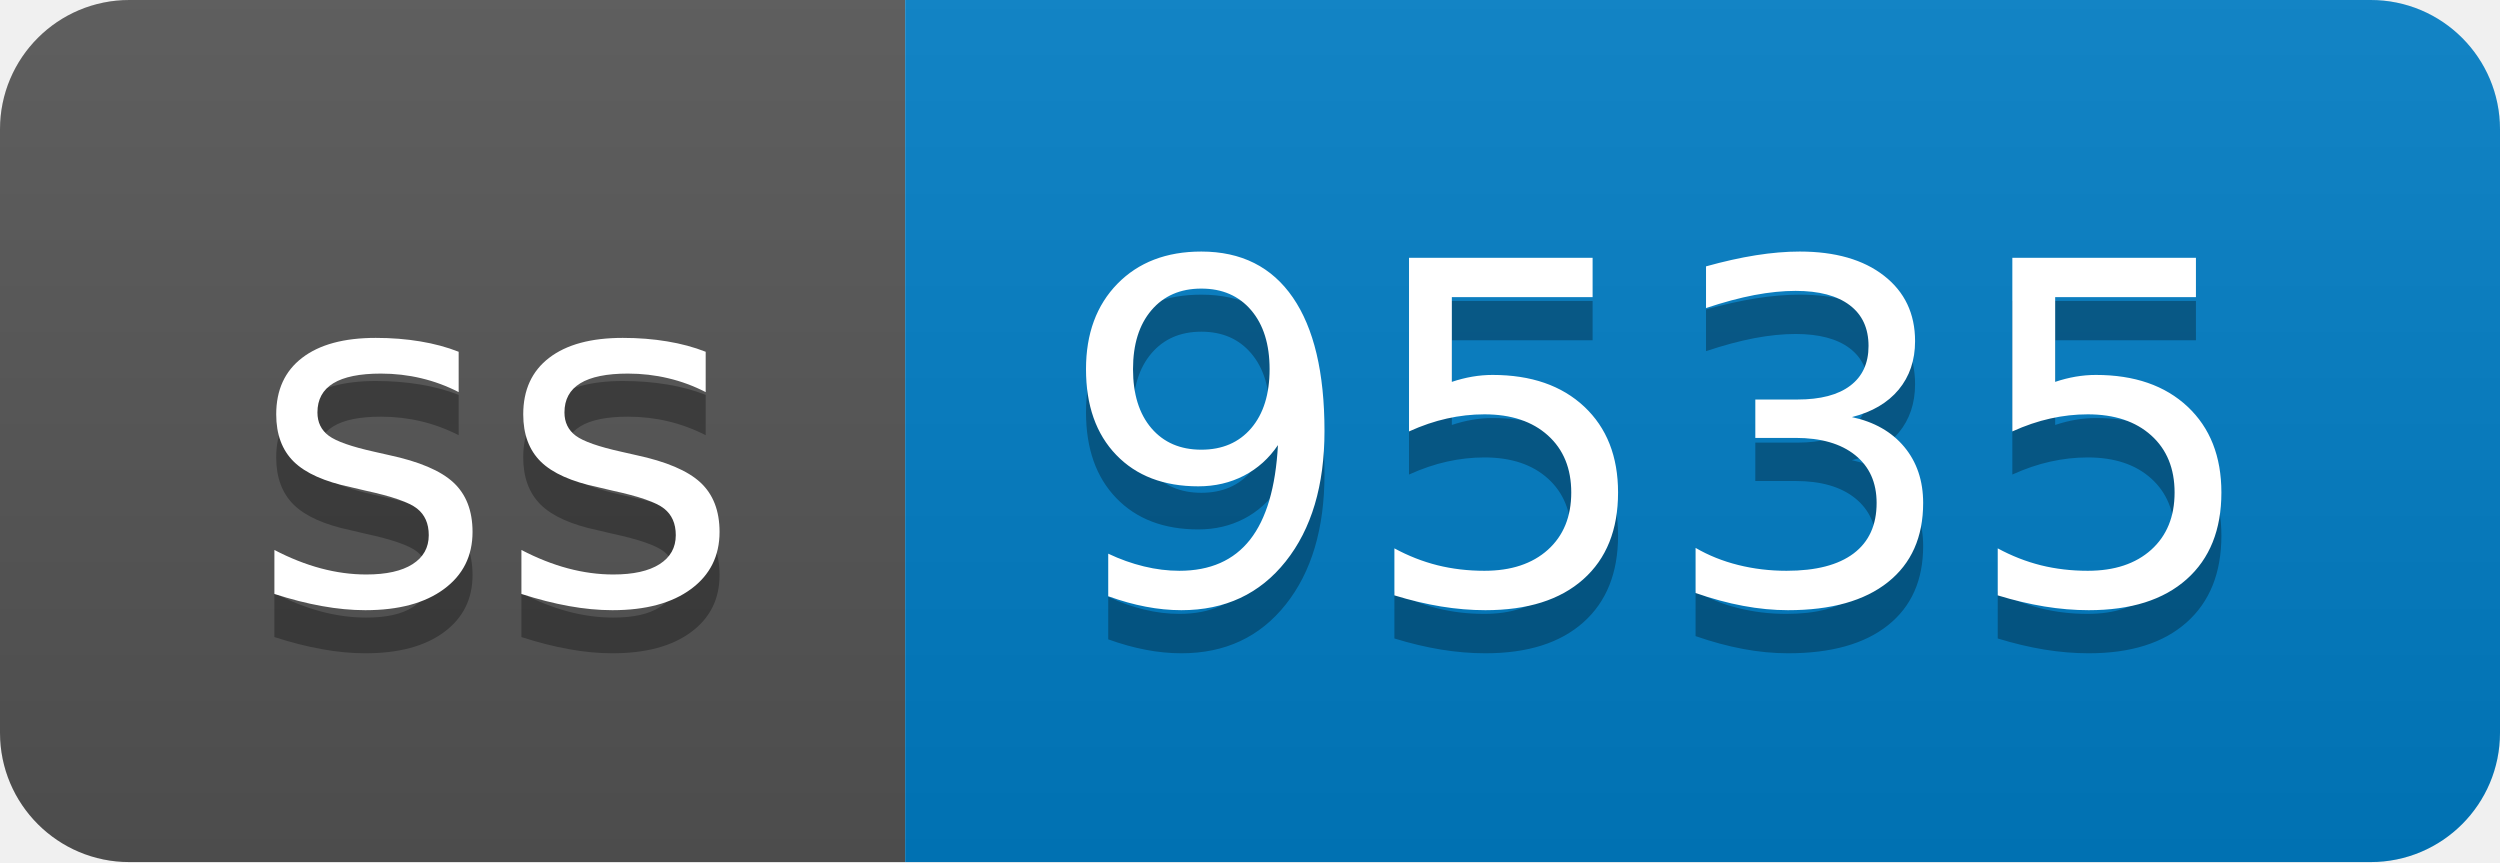
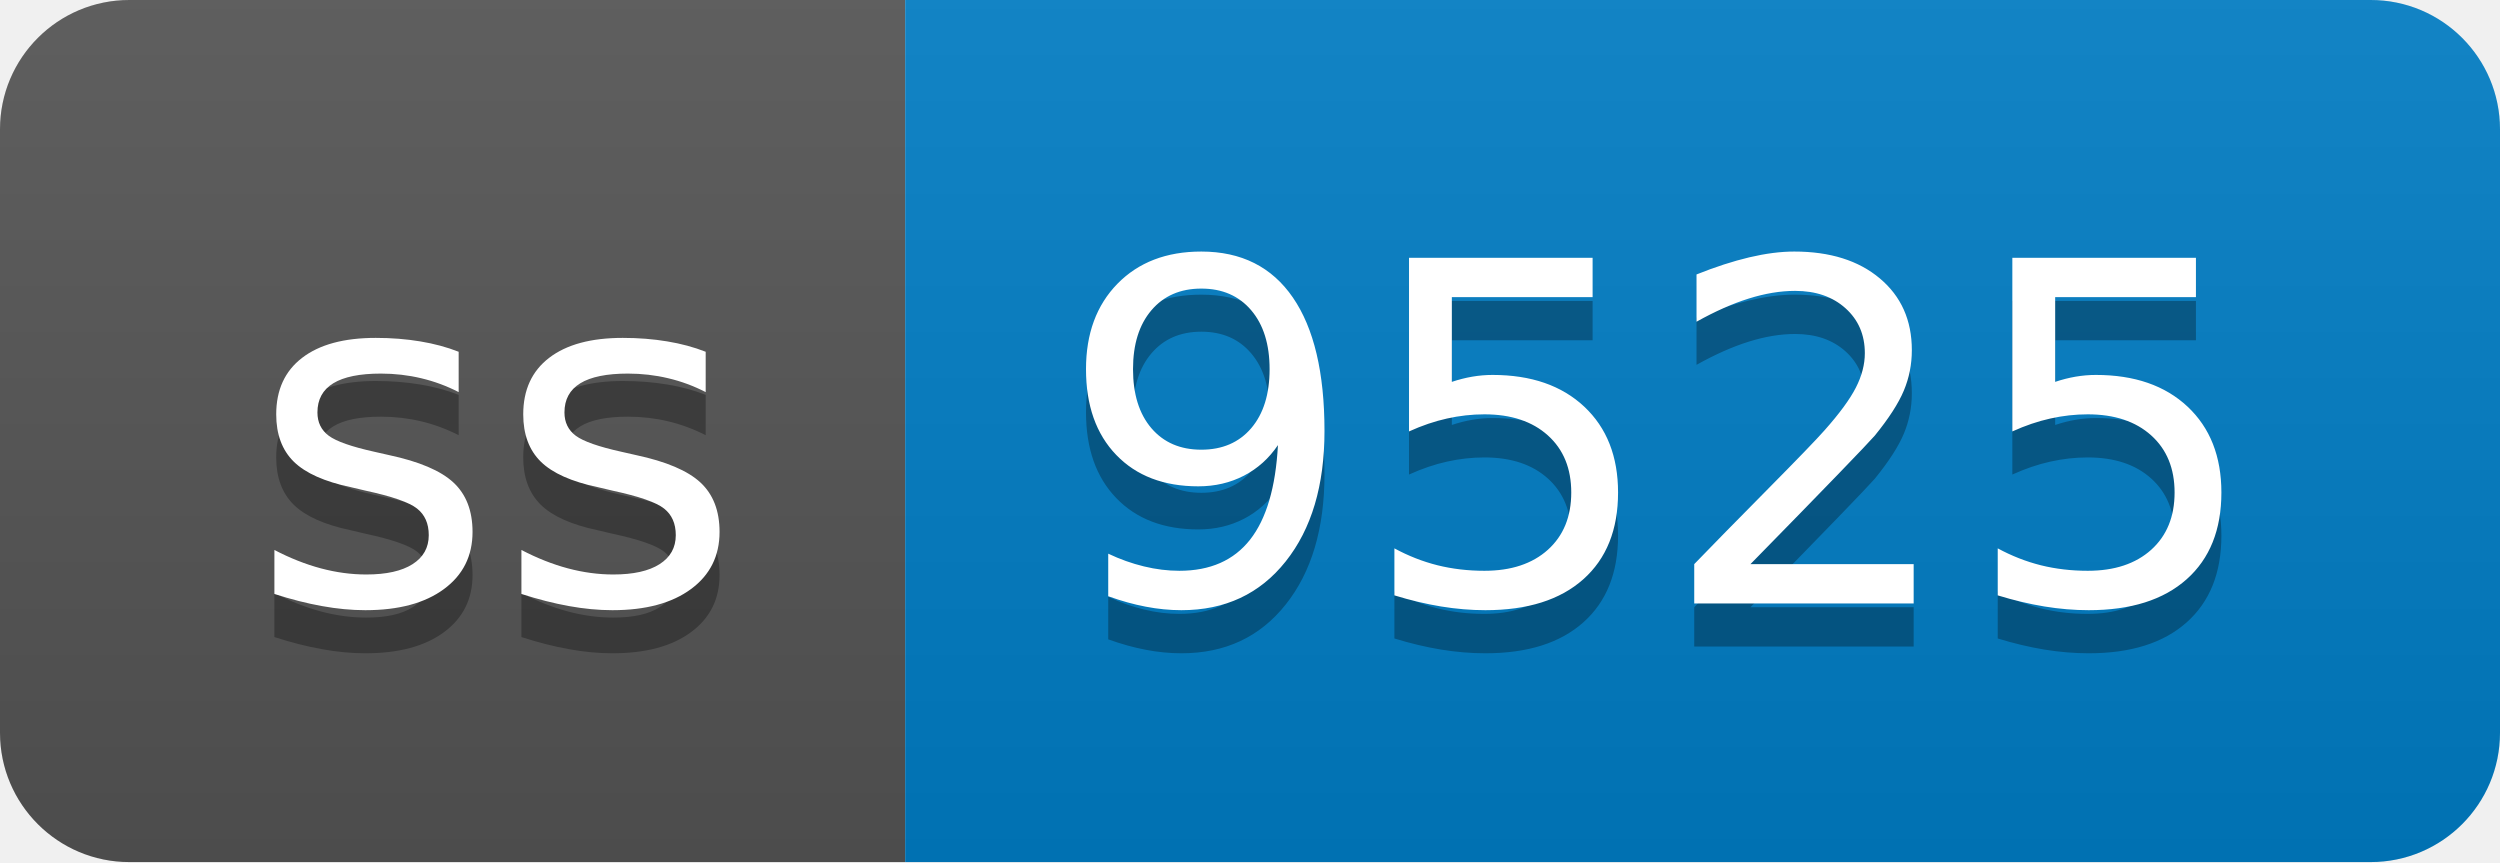
- <svg xmlns="http://www.w3.org/2000/svg" width="58" height="20" role="img" aria-label="ss: 9535">
+ <svg xmlns="http://www.w3.org/2000/svg" width="58" height="20" role="img" aria-label="ss: 9525">
  <linearGradient id="s" x2="0" y2="100%">
    <stop offset="0" stop-color="#bbb" stop-opacity=".1" />
    <stop offset="1" stop-opacity=".1" />
  </linearGradient>
  <clipPath id="r">
    <rect width="58" height="20" rx="3" fill="#fff" />
  </clipPath>
  <g clip-path="url(#r)">
    <rect width="21" height="20" fill="#555" />
    <rect x="21" width="37" height="20" fill="#007ec6" />
    <rect width="58" height="20" fill="url(#s)" />
  </g>
  <g fill="#fff" text-anchor="middle" font-family="Verdana,Geneva,DejaVu Sans,sans-serif" text-rendering="geometricPrecision" font-size="110">
    <text aria-hidden="true" x="115" y="150" fill="#010101" fill-opacity=".3" transform="scale(.1)" textLength="110">ss</text>
    <text x="115" y="140" transform="scale(.1)" fill="#fff" textLength="110">ss</text>
-     <text aria-hidden="true" x="385" y="150" fill="#010101" fill-opacity=".3" transform="scale(.1)" textLength="270">9535</text>
-     <text x="385" y="140" transform="scale(.1)" fill="#fff" textLength="270">9535</text>
+     <text aria-hidden="true" x="385" y="150" fill="#010101" fill-opacity=".3" transform="scale(.1)" textLength="270">9525</text>
+     <text x="385" y="140" transform="scale(.1)" fill="#fff" textLength="270">9525</text>
  </g>
</svg>
